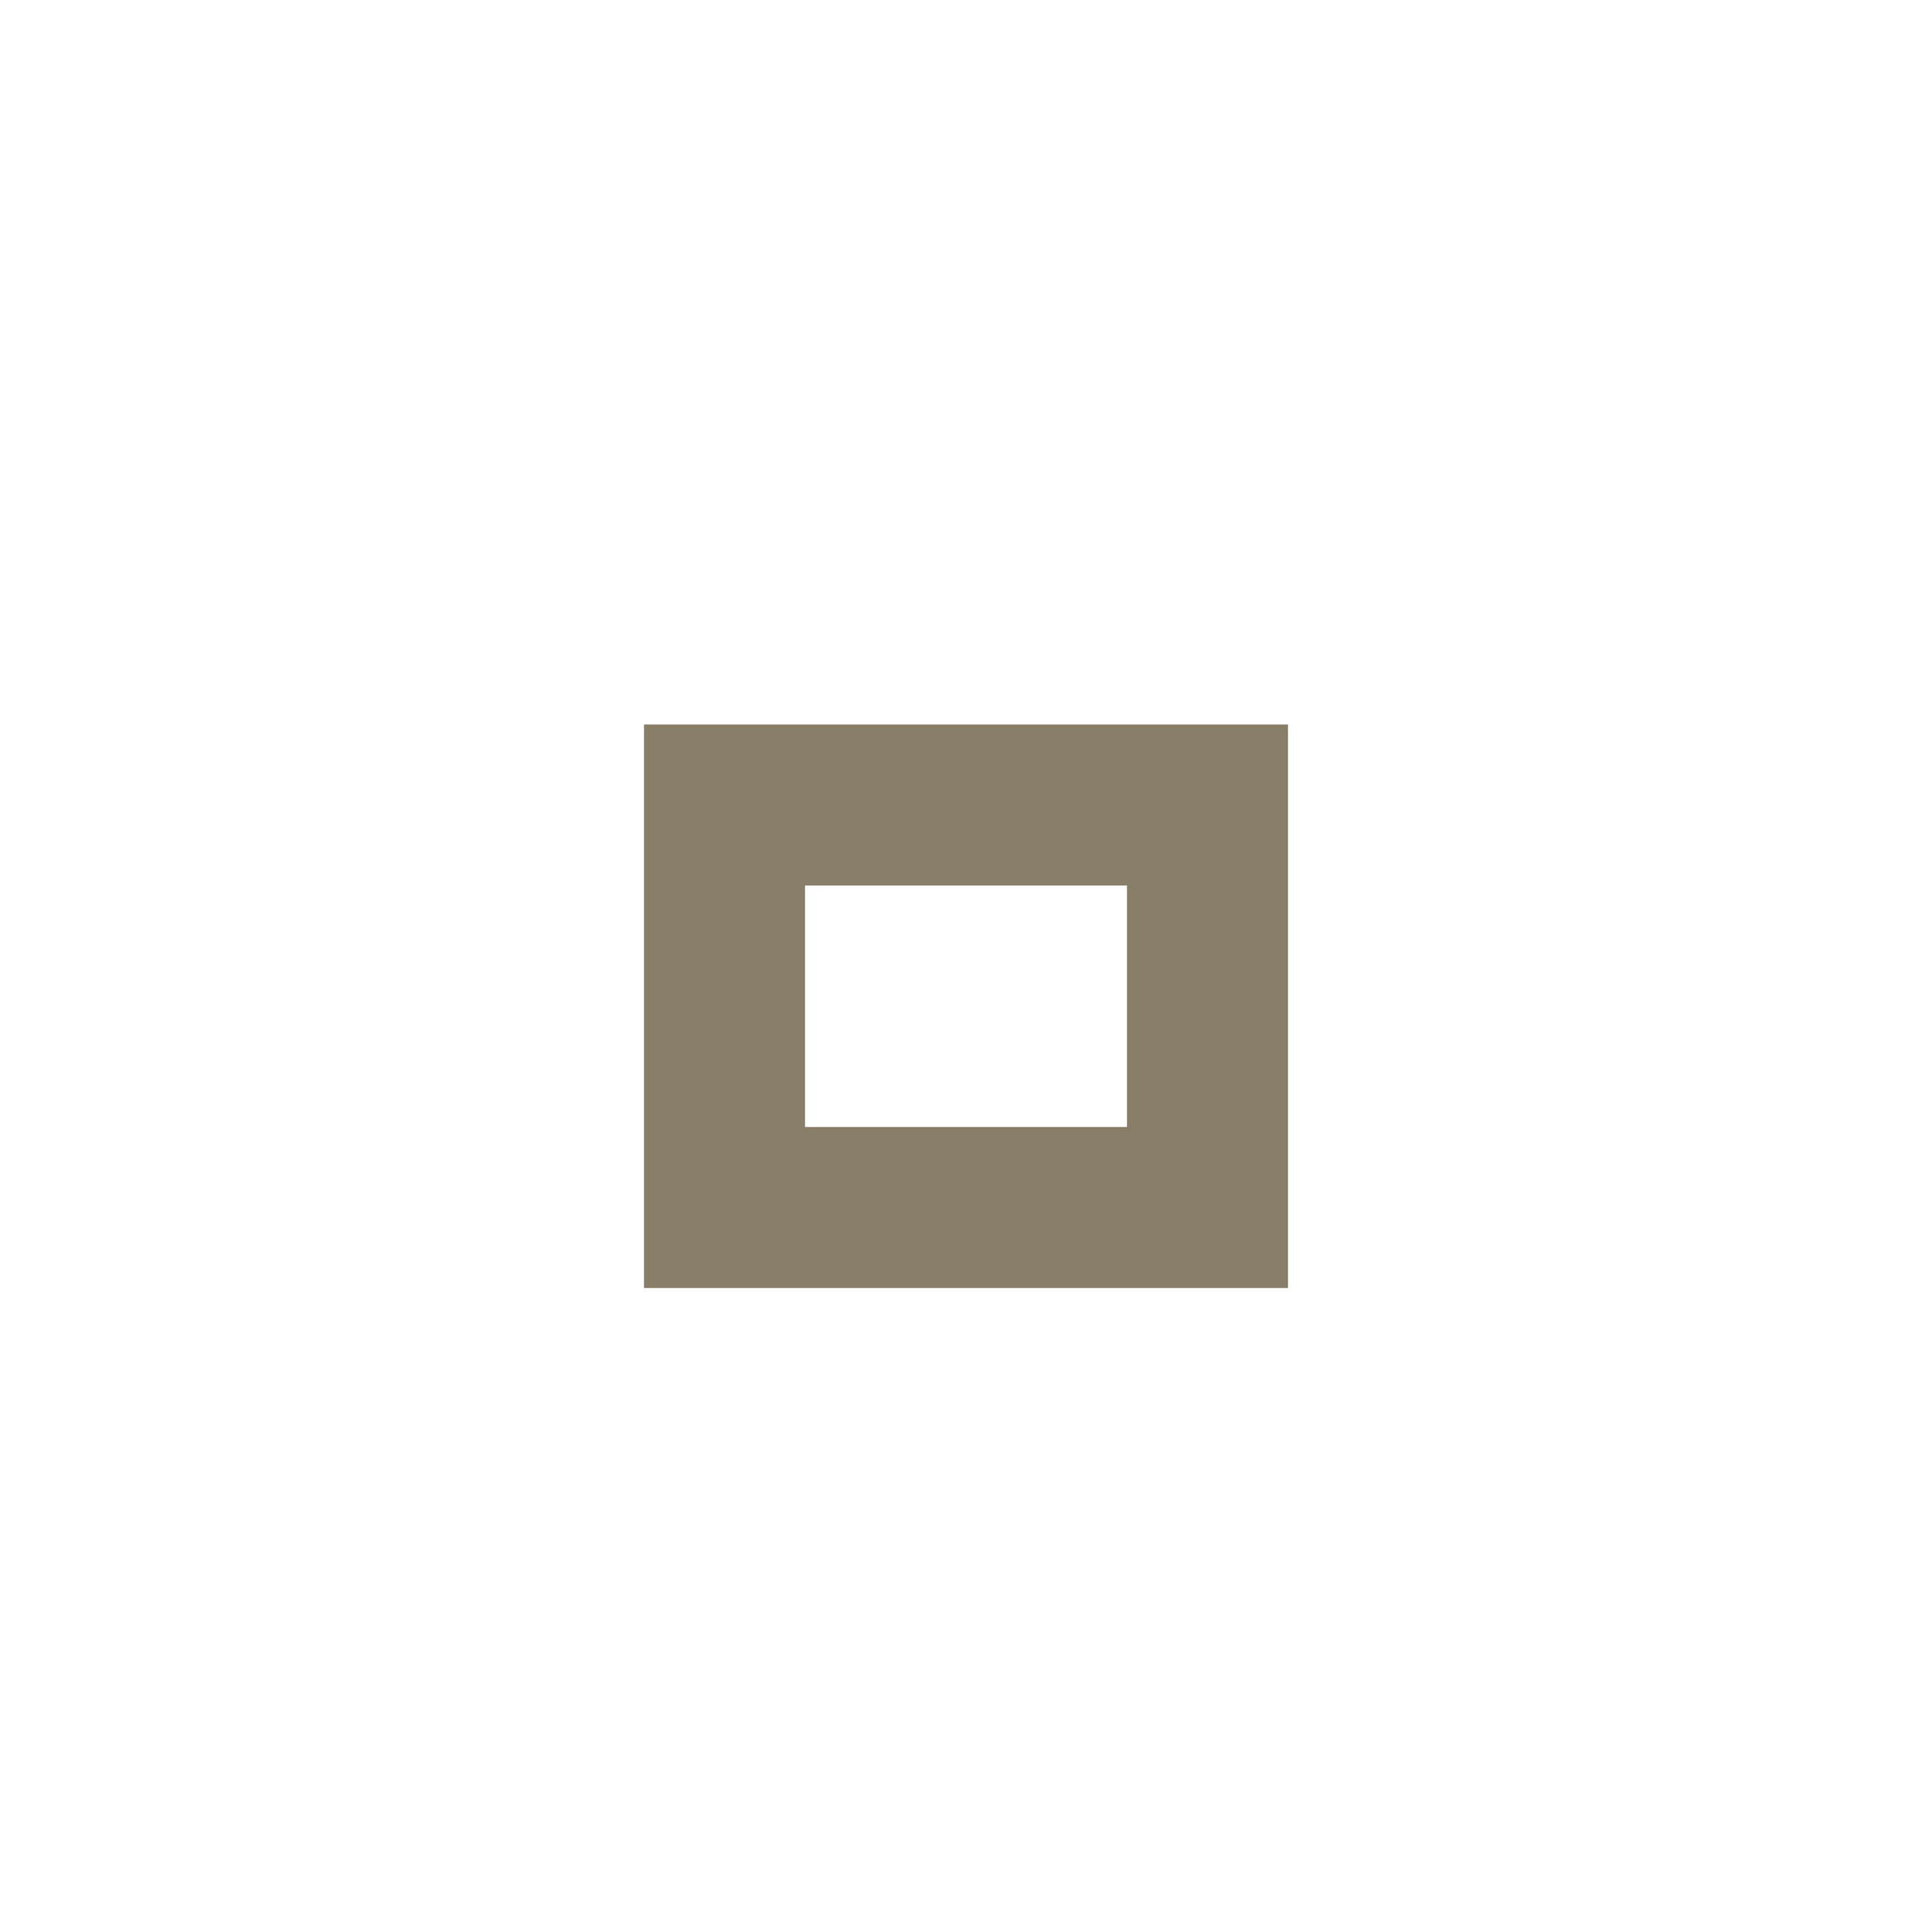
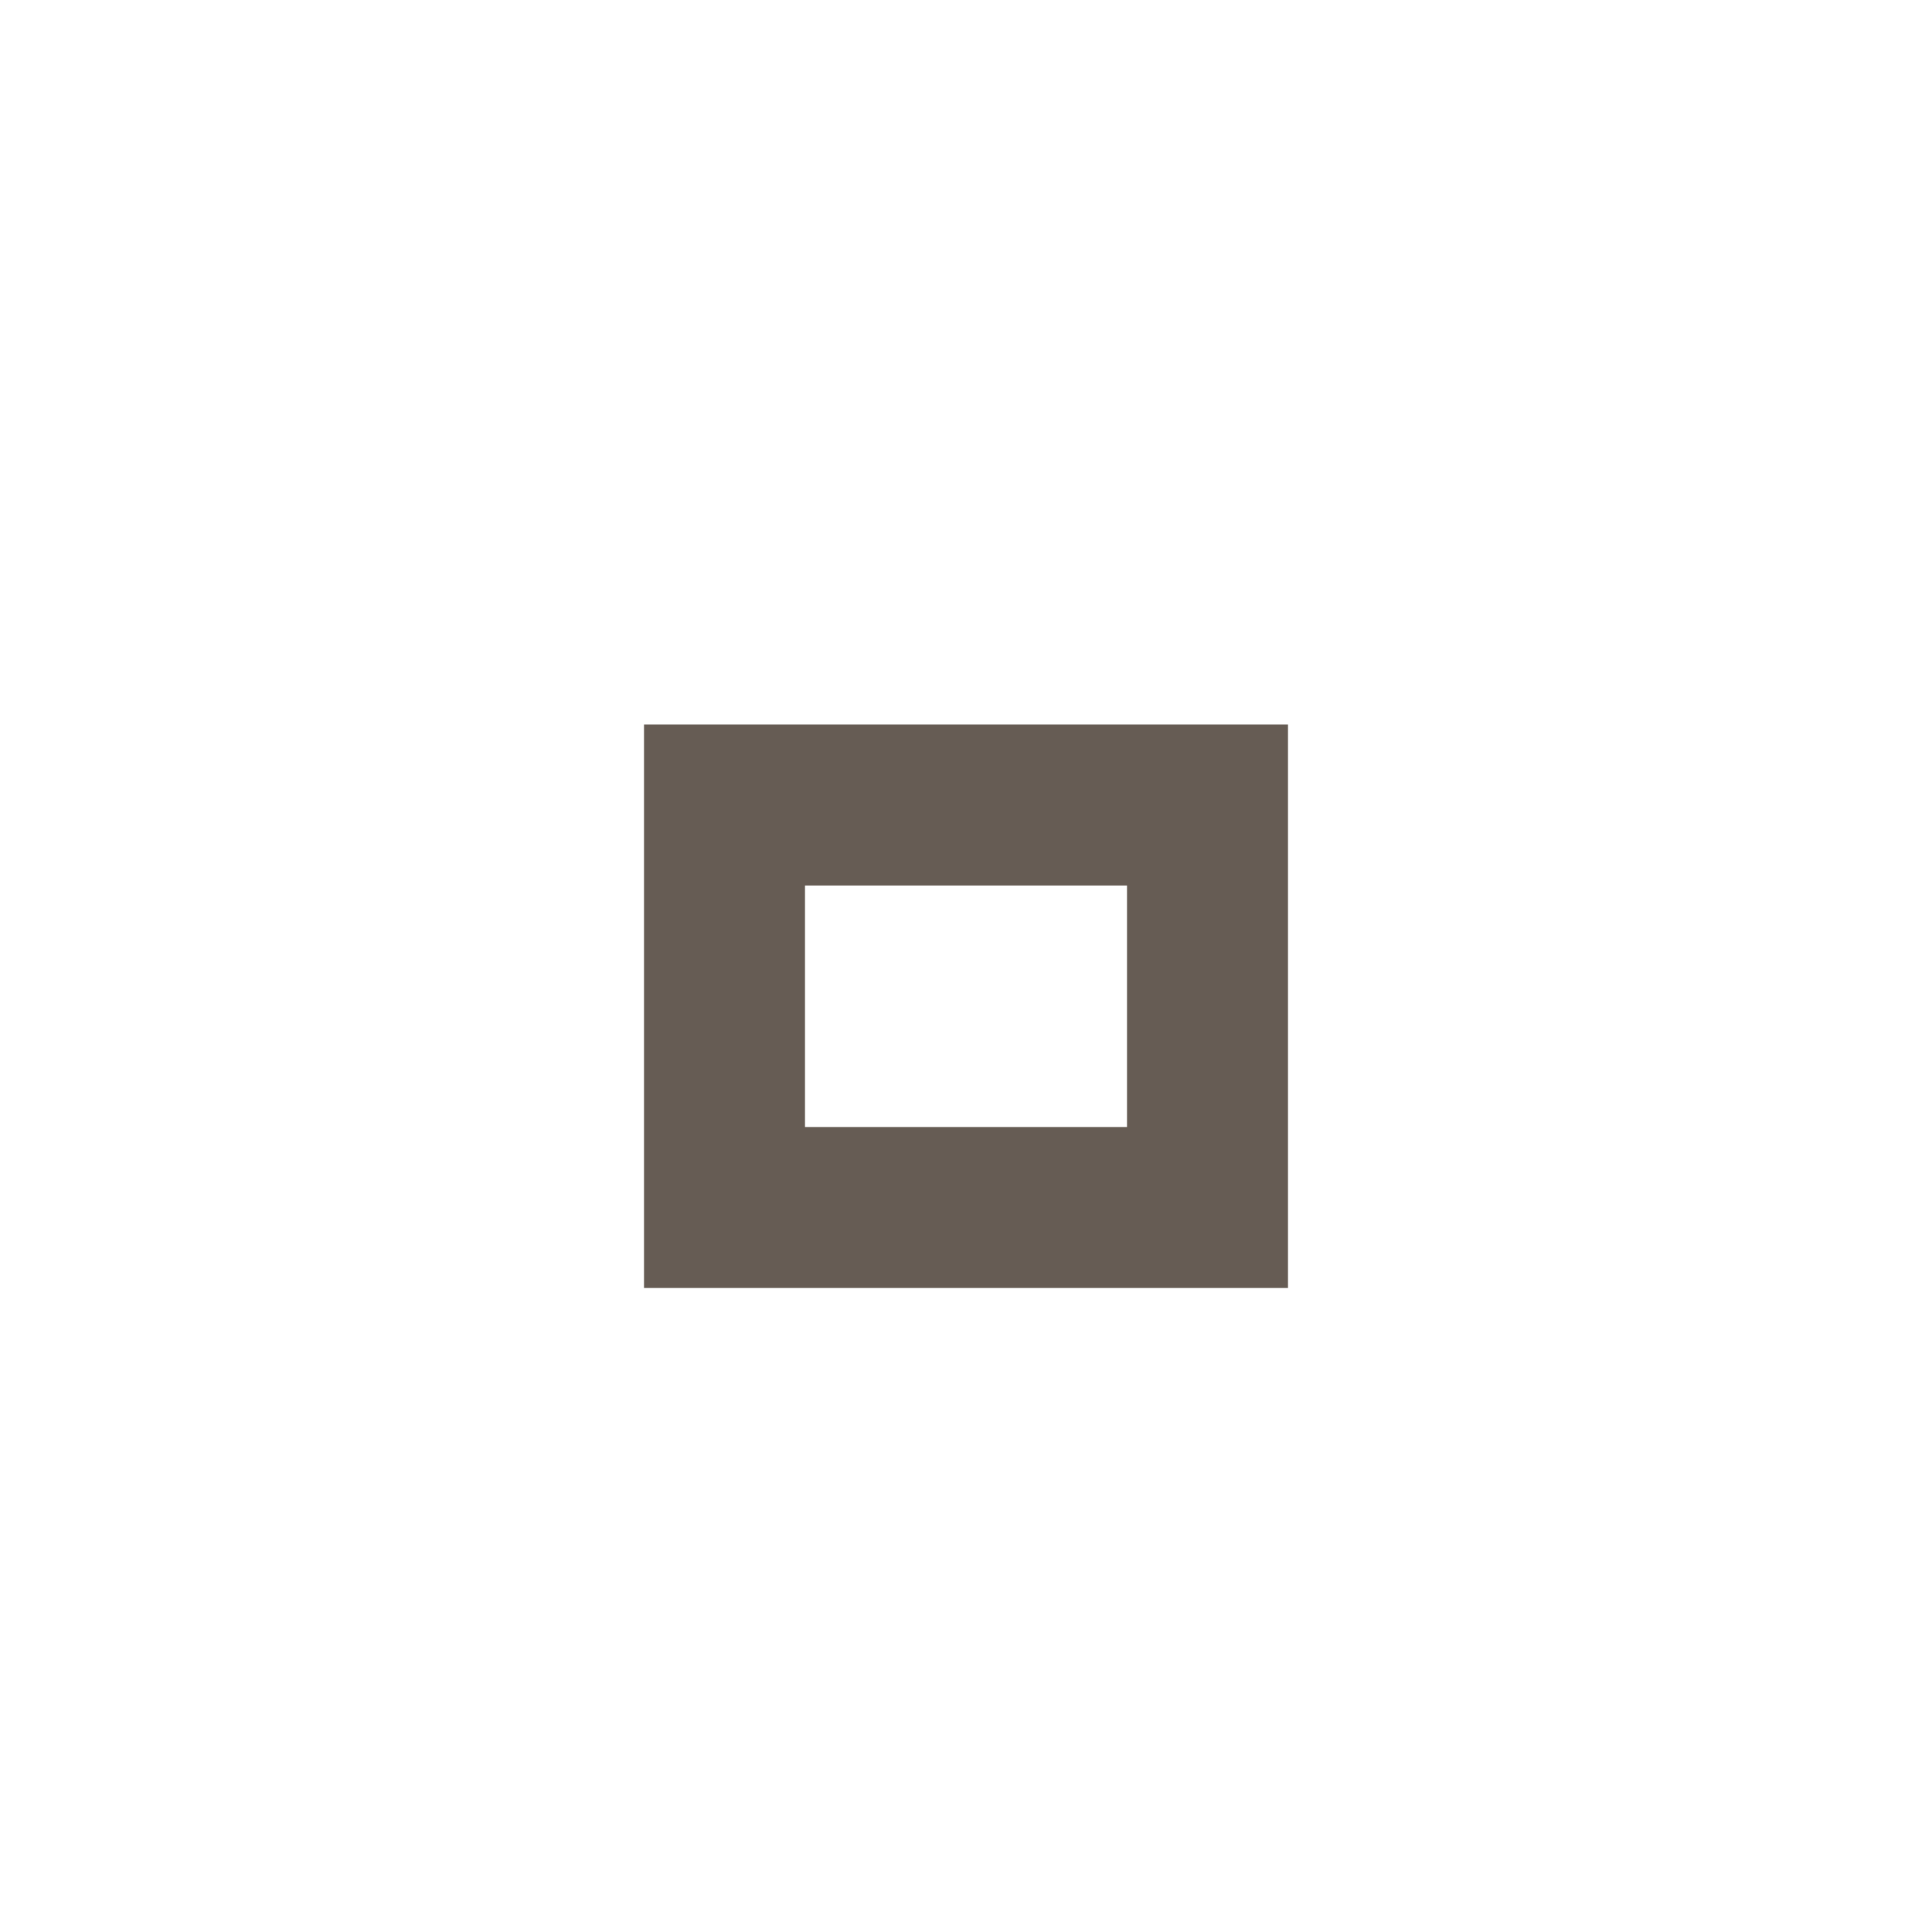
<svg xmlns="http://www.w3.org/2000/svg" version="1.1" x="0px" y="0px" width="24px" height="24px" viewBox="0 0 24 24">
-   <path fill="#887d67" d="M14,14h-4v-3h4V14z M16,9H8v7h8V9z" />
+   <path fill="#665c54" d="M14,14h-4v-3h4V14z M16,9H8v7h8V9z" />
</svg>
